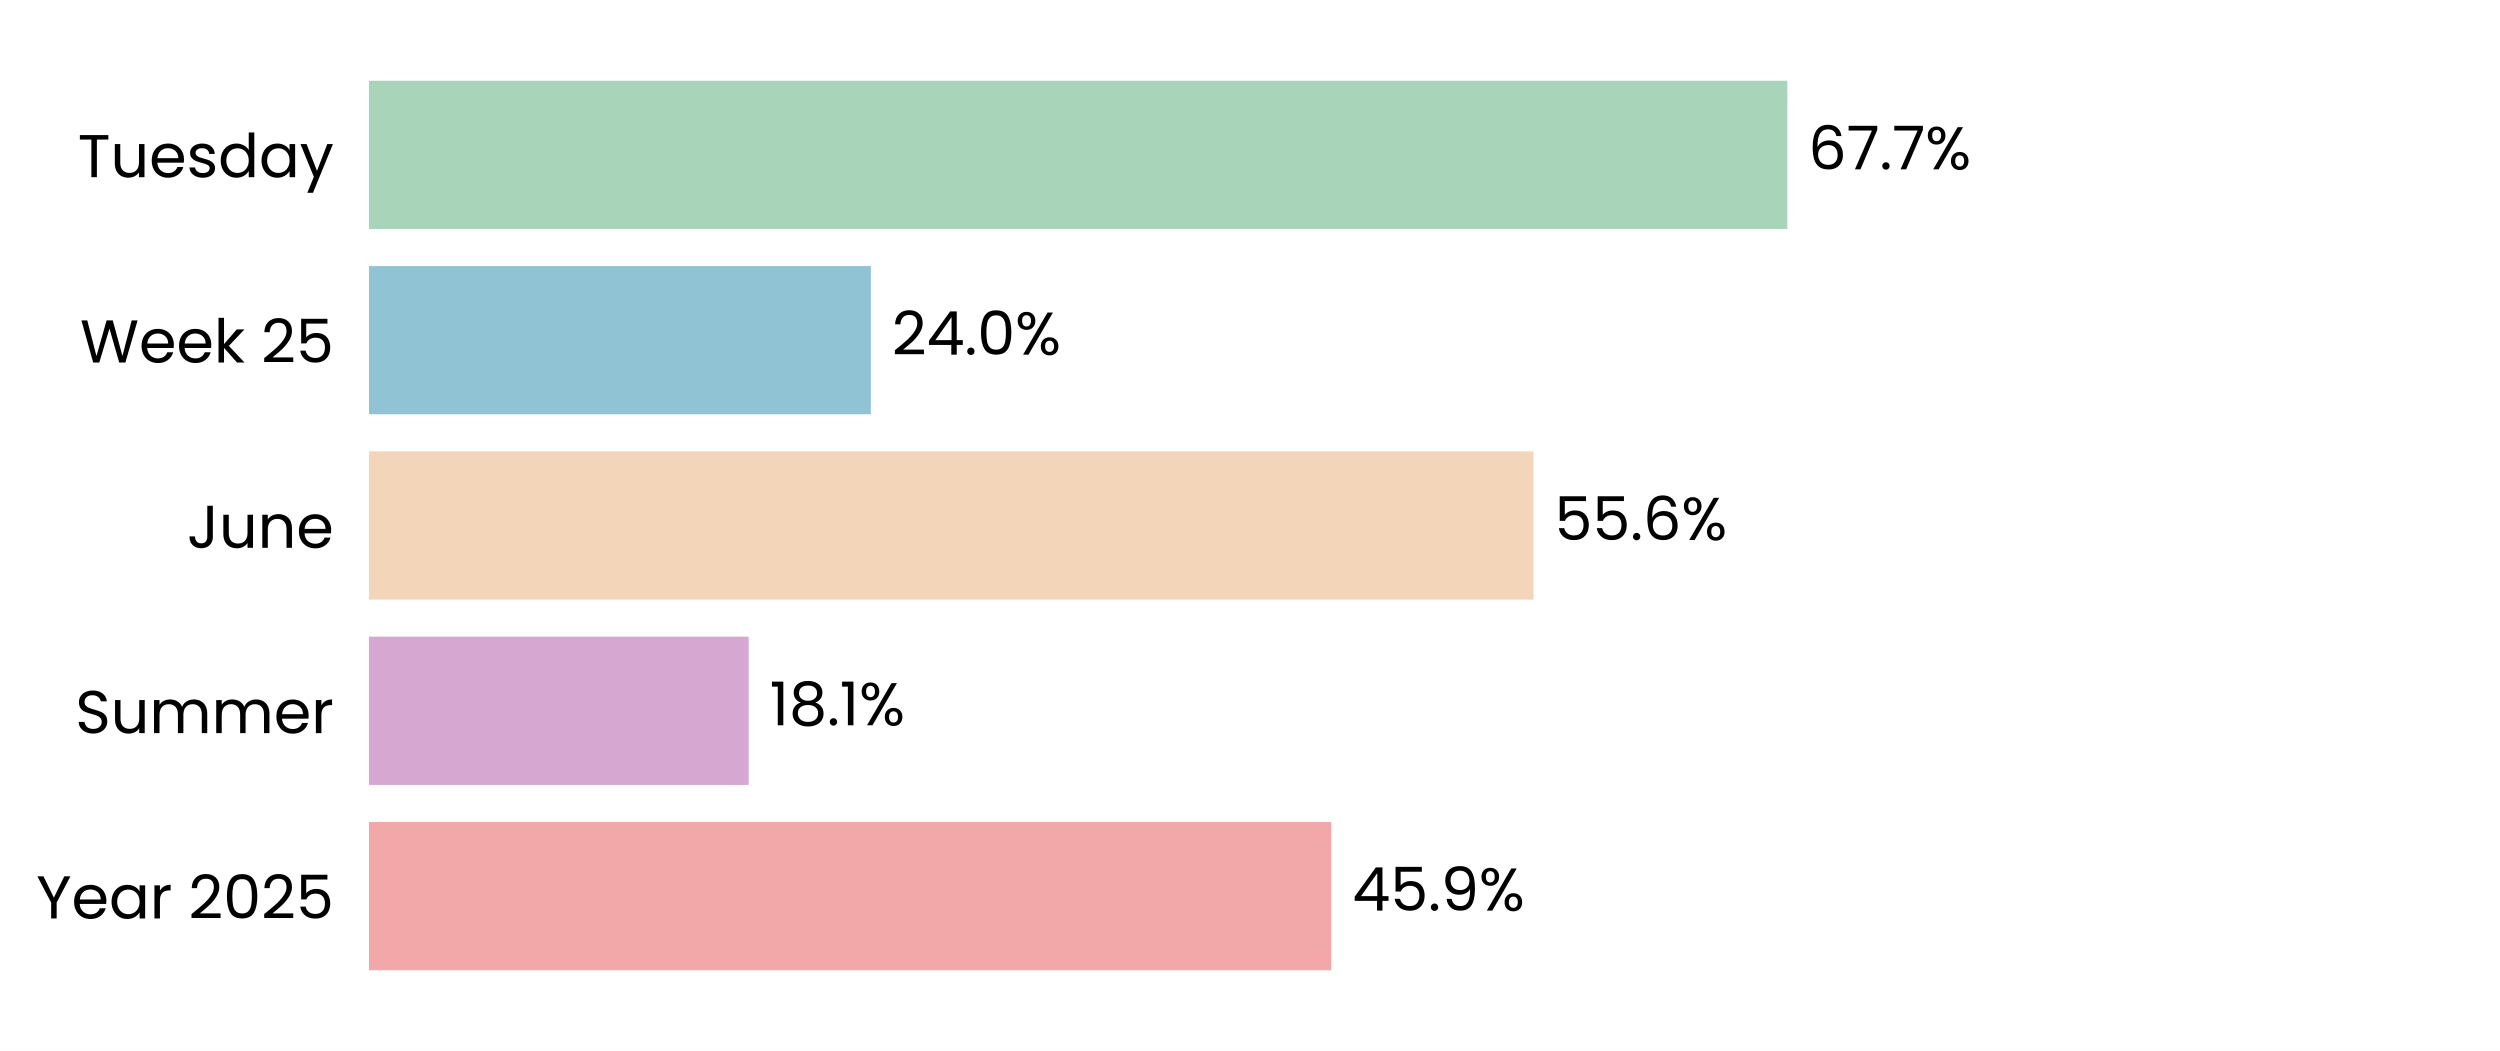
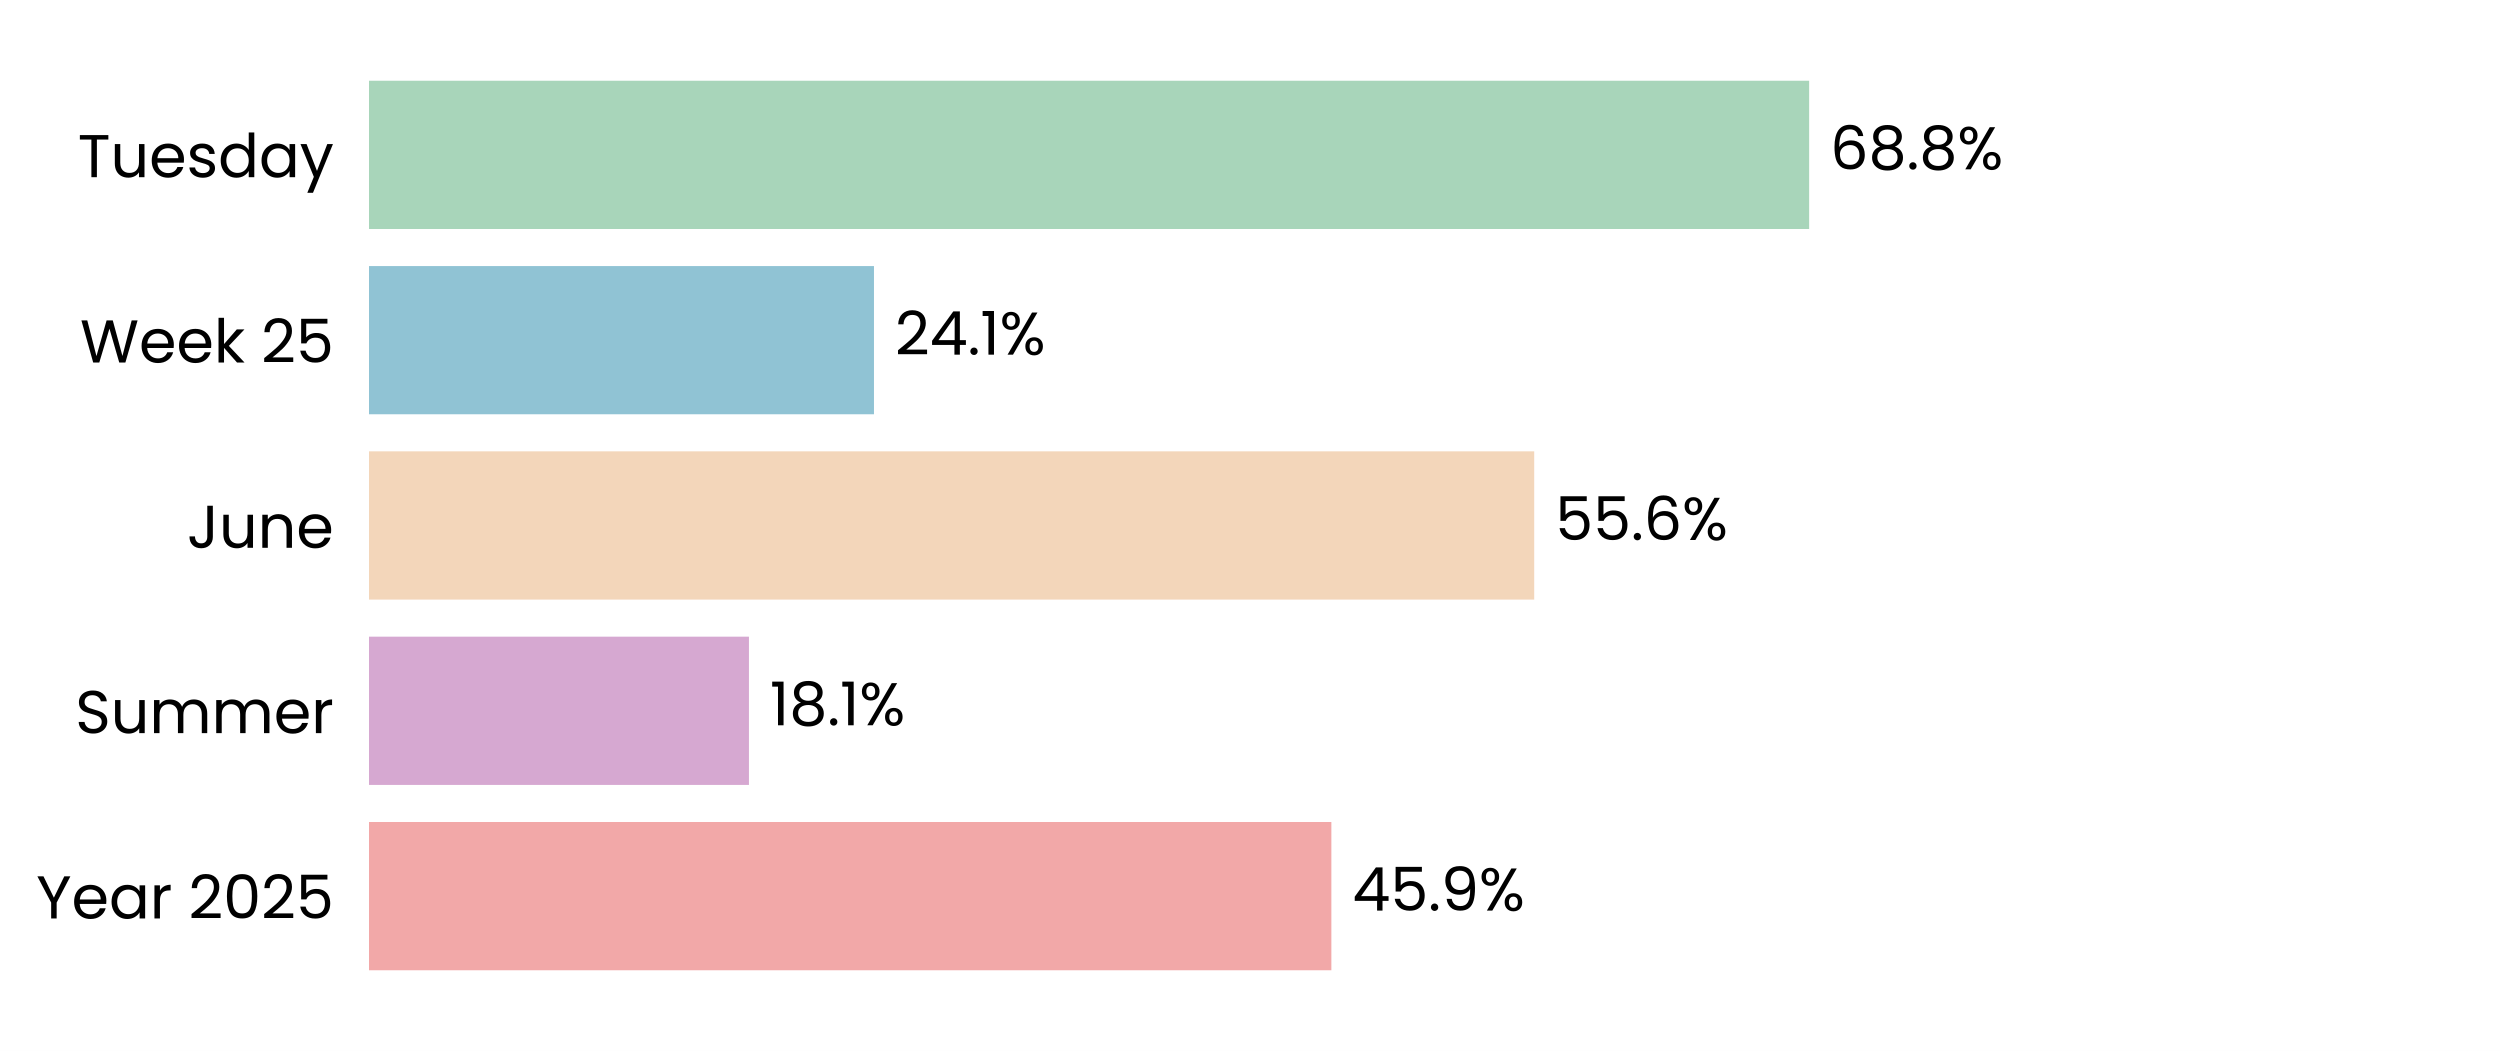
<svg xmlns="http://www.w3.org/2000/svg" xmlns:xlink="http://www.w3.org/1999/xlink" width="496.691pt" height="208.8pt" viewBox="0 0 496.691 208.8" version="1.1">
  <defs>
    <style type="text/css">*{stroke-linejoin: round; stroke-linecap: butt}</style>
  </defs>
  <g id="figure_1">
    <g id="patch_1">
      <path d="M 0 208.8  L 496.691 208.8  L 496.691 0  L 0 0  z " style="fill: #ffffff" />
    </g>
    <g id="axes_1">
      <g id="patch_2">
        <path d="M 73.311 201.6  L 489.491 201.6  L 489.491 7.2  L 73.311 7.2  z " style="fill: #ffffff" />
      </g>
      <g id="patch_3">
-         <path d="M 73.311 192.764  L 264.5 192.764  L 264.5 163.309  L 73.311 163.309  z " clip-path="url(#p1707d1faf5)" style="fill: #f2a8a8" />
+         <path d="M 73.311 192.764  L 264.512 192.764  L 264.512 163.309  L 73.311 163.309  z " clip-path="url(#p7b030afd24)" style="fill: #f2a8a8" />
      </g>
      <g id="patch_4">
-         <path d="M 73.311 155.945  L 148.753 155.945  L 148.753 126.491  L 73.311 126.491  z " clip-path="url(#p1707d1faf5)" style="fill: #d6a8d1" />
+         <path d="M 73.311 155.945  L 148.8 155.945  L 148.8 126.491  L 73.311 126.491  z " clip-path="url(#p7b030afd24)" style="fill: #d6a8d1" />
      </g>
      <g id="patch_5">
-         <path d="M 73.311 119.127  L 304.667 119.127  L 304.667 89.673  L 73.311 89.673  z " clip-path="url(#p1707d1faf5)" style="fill: #f3d6ba" />
+         <path d="M 73.311 119.127  L 304.811 119.127  L 304.811 89.673  L 73.311 89.673  z " clip-path="url(#p7b030afd24)" style="fill: #f3d6ba" />
      </g>
      <g id="patch_6">
-         <path d="M 73.311 82.309  L 173.021 82.309  L 173.021 52.855  L 73.311 52.855  z " clip-path="url(#p1707d1faf5)" style="fill: #90c3d4" />
+         <path d="M 73.311 82.309  L 173.64 82.309  L 173.64 52.855  L 73.311 52.855  z " clip-path="url(#p7b030afd24)" style="fill: #90c3d4" />
      </g>
      <g id="patch_7">
-         <path d="M 73.311 45.491  L 355.1 45.491  L 355.1 16.036  L 73.311 16.036  z " clip-path="url(#p1707d1faf5)" style="fill: #a8d5ba" />
+         <path d="M 73.311 45.491  L 359.435 45.491  L 359.435 16.036  L 73.311 16.036  z " clip-path="url(#p7b030afd24)" style="fill: #a8d5ba" />
      </g>
      <g id="matplotlib.axis_1">
        <g id="ytick_1">
          <g id="text_1">
            <g transform="translate(7.2 182.4764) scale(0.12 -0.12)">
              <defs>
                <path id="Poppins-Regular-59" d="M 3616 4461  L 2163 1683  L 2163 0  L 1581 0  L 1581 1683  L 122 4461  L 768 4461  L 1869 2202  L 2970 4461  L 3616 4461  z " transform="scale(0.015625)" />
                <path id="Poppins-Regular-65" d="M 3693 1888  Q 3693 1722 3674 1536  L 870 1536  Q 902 1018 1225 726  Q 1549 435 2010 435  Q 2387 435 2640 611  Q 2893 787 2995 1082  L 3622 1082  Q 3482 576 3059 259  Q 2637 -58 2010 -58  Q 1510 -58 1116 166  Q 723 390 499 803  Q 275 1216 275 1760  Q 275 2304 492 2713  Q 710 3123 1104 3344  Q 1498 3565 2010 3565  Q 2509 3565 2893 3347  Q 3277 3130 3485 2749  Q 3693 2368 3693 1888  z M 3091 2010  Q 3091 2342 2944 2582  Q 2797 2822 2544 2947  Q 2291 3072 1984 3072  Q 1542 3072 1232 2790  Q 922 2509 877 2010  L 3091 2010  z " transform="scale(0.015625)" />
                <path id="Poppins-Regular-61" d="M 275 1766  Q 275 2304 492 2710  Q 710 3117 1091 3341  Q 1472 3565 1939 3565  Q 2400 3565 2739 3366  Q 3078 3168 3245 2867  L 3245 3507  L 3834 3507  L 3834 0  L 3245 0  L 3245 653  Q 3072 346 2729 144  Q 2387 -58 1933 -58  Q 1466 -58 1088 172  Q 710 403 492 819  Q 275 1235 275 1766  z M 3245 1760  Q 3245 2157 3085 2451  Q 2925 2746 2653 2902  Q 2381 3059 2054 3059  Q 1728 3059 1459 2905  Q 1190 2752 1030 2457  Q 870 2163 870 1766  Q 870 1363 1030 1065  Q 1190 768 1459 611  Q 1728 454 2054 454  Q 2381 454 2653 611  Q 2925 768 3085 1065  Q 3245 1363 3245 1760  z " transform="scale(0.015625)" />
                <path id="Poppins-Regular-72" d="M 1075 2938  Q 1229 3238 1513 3404  Q 1798 3571 2208 3571  L 2208 2970  L 2054 2970  Q 1075 2970 1075 1907  L 1075 0  L 493 0  L 493 3507  L 1075 3507  L 1075 2938  z " transform="scale(0.015625)" />
                <path id="Poppins-Regular-20" transform="scale(0.015625)" />
                <path id="Poppins-Regular-32" d="M 326 467  Q 1139 1120 1600 1539  Q 2061 1958 2377 2416  Q 2694 2874 2694 3315  Q 2694 3731 2492 3971  Q 2291 4211 1843 4211  Q 1408 4211 1168 3939  Q 928 3667 909 3213  L 346 3213  Q 371 3930 780 4320  Q 1190 4710 1837 4710  Q 2496 4710 2883 4345  Q 3270 3981 3270 3341  Q 3270 2810 2953 2307  Q 2637 1805 2233 1424  Q 1830 1043 1203 538  L 3405 538  L 3405 51  L 326 51  L 326 467  z " transform="scale(0.015625)" />
                <path id="Poppins-Regular-30" d="M 397 2362  Q 397 3462 755 4080  Q 1114 4698 2010 4698  Q 2899 4698 3257 4080  Q 3616 3462 3616 2362  Q 3616 1242 3257 621  Q 2899 0 2010 0  Q 1114 0 755 621  Q 397 1242 397 2362  z M 3040 2362  Q 3040 2918 2966 3305  Q 2893 3693 2665 3929  Q 2438 4166 2010 4166  Q 1574 4166 1347 3929  Q 1120 3693 1046 3305  Q 973 2918 973 2362  Q 973 1786 1046 1395  Q 1120 1005 1347 768  Q 1574 531 2010 531  Q 2438 531 2665 768  Q 2893 1005 2966 1395  Q 3040 1786 3040 2362  z " transform="scale(0.015625)" />
                <path id="Poppins-Regular-35" d="M 3347 4122  L 1101 4122  L 1101 2662  Q 1248 2867 1536 2998  Q 1824 3130 2157 3130  Q 2688 3130 3021 2909  Q 3354 2688 3498 2339  Q 3642 1990 3642 1600  Q 3642 1139 3469 774  Q 3296 410 2941 198  Q 2586 -13 2061 -13  Q 1389 -13 973 332  Q 557 678 467 1254  L 1037 1254  Q 1120 890 1389 685  Q 1658 480 2067 480  Q 2573 480 2829 784  Q 3085 1088 3085 1587  Q 3085 2086 2829 2358  Q 2573 2630 2074 2630  Q 1734 2630 1481 2467  Q 1229 2304 1114 2022  L 563 2022  L 563 4634  L 3347 4634  L 3347 4122  z " transform="scale(0.015625)" />
              </defs>
              <use xlink:href="#Poppins-Regular-59" />
              <use xlink:href="#Poppins-Regular-65" transform="translate(58.39999 0)" />
              <use xlink:href="#Poppins-Regular-61" transform="translate(120.4 0)" />
              <use xlink:href="#Poppins-Regular-72" transform="translate(188 0)" />
              <use xlink:href="#Poppins-Regular-20" transform="translate(225.3 0)" />
              <use xlink:href="#Poppins-Regular-32" transform="translate(252 0)" />
              <use xlink:href="#Poppins-Regular-30" transform="translate(309.4999 0)" />
              <use xlink:href="#Poppins-Regular-32" transform="translate(372.2999 0)" />
              <use xlink:href="#Poppins-Regular-35" transform="translate(429.7999 0)" />
            </g>
          </g>
        </g>
        <g id="ytick_2">
          <g id="text_2">
            <g transform="translate(14.95125 145.6582) scale(0.12 -0.12)">
              <defs>
                <path id="Poppins-Regular-53" d="M 1907 -45  Q 1466 -45 1117 112  Q 768 269 569 547  Q 371 826 365 1190  L 986 1190  Q 1018 877 1245 662  Q 1472 448 1907 448  Q 2323 448 2563 656  Q 2803 864 2803 1190  Q 2803 1446 2662 1606  Q 2522 1766 2310 1849  Q 2099 1933 1741 2029  Q 1299 2144 1033 2259  Q 768 2374 579 2620  Q 390 2867 390 3283  Q 390 3648 576 3929  Q 762 4211 1098 4364  Q 1434 4518 1869 4518  Q 2496 4518 2896 4204  Q 3296 3891 3347 3373  L 2707 3373  Q 2675 3629 2438 3824  Q 2202 4019 1811 4019  Q 1446 4019 1216 3830  Q 986 3642 986 3302  Q 986 3059 1123 2905  Q 1261 2752 1462 2672  Q 1664 2592 2029 2490  Q 2470 2368 2739 2249  Q 3008 2131 3200 1884  Q 3392 1638 3392 1216  Q 3392 890 3219 602  Q 3046 314 2707 134  Q 2368 -45 1907 -45  z " transform="scale(0.015625)" />
                <path id="Poppins-Regular-75" d="M 3603 3507  L 3603 0  L 3021 0  L 3021 518  Q 2854 250 2556 99  Q 2259 -51 1901 -51  Q 1491 -51 1164 118  Q 838 288 649 627  Q 461 966 461 1453  L 461 3507  L 1037 3507  L 1037 1530  Q 1037 1011 1299 732  Q 1562 454 2016 454  Q 2483 454 2752 742  Q 3021 1030 3021 1581  L 3021 3507  L 3603 3507  z " transform="scale(0.015625)" />
                <path id="Poppins-Regular-6d" d="M 4710 3571  Q 5120 3571 5440 3401  Q 5760 3232 5945 2893  Q 6131 2554 6131 2067  L 6131 0  L 5555 0  L 5555 1984  Q 5555 2509 5296 2787  Q 5037 3066 4595 3066  Q 4141 3066 3872 2774  Q 3603 2483 3603 1933  L 3603 0  L 3027 0  L 3027 1984  Q 3027 2509 2768 2787  Q 2509 3066 2067 3066  Q 1613 3066 1344 2774  Q 1075 2483 1075 1933  L 1075 0  L 493 0  L 493 3507  L 1075 3507  L 1075 3002  Q 1248 3277 1539 3424  Q 1830 3571 2182 3571  Q 2624 3571 2963 3372  Q 3302 3174 3469 2790  Q 3616 3162 3955 3366  Q 4294 3571 4710 3571  z " transform="scale(0.015625)" />
              </defs>
              <use xlink:href="#Poppins-Regular-53" />
              <use xlink:href="#Poppins-Regular-75" transform="translate(58.7 0)" />
              <use xlink:href="#Poppins-Regular-6d" transform="translate(122.7 0)" />
              <use xlink:href="#Poppins-Regular-6d" transform="translate(225.7 0)" />
              <use xlink:href="#Poppins-Regular-65" transform="translate(328.7 0)" />
              <use xlink:href="#Poppins-Regular-72" transform="translate(390.6999 0)" />
            </g>
          </g>
        </g>
        <g id="ytick_3">
          <g id="text_3">
            <g transform="translate(37.15125 108.84) scale(0.12 -0.12)">
              <defs>
                <path id="Poppins-Regular-4a" d="M 2739 4461  L 2739 1165  Q 2739 614 2400 284  Q 2061 -45 1504 -45  Q 941 -45 601 291  Q 262 627 262 1210  L 845 1210  Q 851 883 1014 678  Q 1178 474 1504 474  Q 1830 474 1990 669  Q 2150 864 2150 1165  L 2150 4461  L 2739 4461  z " transform="scale(0.015625)" />
                <path id="Poppins-Regular-6e" d="M 2202 3571  Q 2842 3571 3238 3184  Q 3635 2797 3635 2067  L 3635 0  L 3059 0  L 3059 1984  Q 3059 2509 2796 2787  Q 2534 3066 2080 3066  Q 1619 3066 1347 2778  Q 1075 2490 1075 1939  L 1075 0  L 493 0  L 493 3507  L 1075 3507  L 1075 3008  Q 1248 3277 1545 3424  Q 1843 3571 2202 3571  z " transform="scale(0.015625)" />
              </defs>
              <use xlink:href="#Poppins-Regular-4a" />
              <use xlink:href="#Poppins-Regular-75" transform="translate(52.99999 0)" />
              <use xlink:href="#Poppins-Regular-6e" transform="translate(117 0)" />
              <use xlink:href="#Poppins-Regular-65" transform="translate(181 0)" />
            </g>
          </g>
        </g>
        <g id="ytick_4">
          <g id="text_4">
            <g transform="translate(15.9 72.02182) scale(0.12 -0.12)">
              <defs>
                <path id="Poppins-Regular-57" d="M 6099 4461  L 4806 0  L 4154 0  L 3117 3590  L 2042 0  L 1395 -6  L 147 4461  L 768 4461  L 1741 678  L 2816 4461  L 3469 4461  L 4493 691  L 5472 4461  L 6099 4461  z " transform="scale(0.015625)" />
                <path id="Poppins-Regular-6b" d="M 2451 0  L 1075 1549  L 1075 0  L 493 0  L 493 4736  L 1075 4736  L 1075 1952  L 2426 3507  L 3238 3507  L 1587 1760  L 3245 0  L 2451 0  z " transform="scale(0.015625)" />
              </defs>
              <use xlink:href="#Poppins-Regular-57" />
              <use xlink:href="#Poppins-Regular-65" transform="translate(97.59999 0)" />
              <use xlink:href="#Poppins-Regular-65" transform="translate(159.6 0)" />
              <use xlink:href="#Poppins-Regular-6b" transform="translate(221.6 0)" />
              <use xlink:href="#Poppins-Regular-20" transform="translate(273.0999 0)" />
              <use xlink:href="#Poppins-Regular-32" transform="translate(299.7999 0)" />
              <use xlink:href="#Poppins-Regular-35" transform="translate(357.2999 0)" />
            </g>
          </g>
        </g>
        <g id="ytick_5">
          <g id="text_5">
            <g transform="translate(15.4575 35.20364) scale(0.12 -0.12)">
              <defs>
                <path id="Poppins-Regular-54" d="M 3238 4461  L 3238 3987  L 2022 3987  L 2022 0  L 1440 0  L 1440 3987  L 218 3987  L 218 4461  L 3238 4461  z " transform="scale(0.015625)" />
                <path id="Poppins-Regular-73" d="M 1734 -58  Q 1331 -58 1011 80  Q 691 218 505 464  Q 320 710 301 1030  L 902 1030  Q 928 768 1149 601  Q 1370 435 1728 435  Q 2061 435 2253 582  Q 2445 730 2445 954  Q 2445 1184 2240 1296  Q 2035 1408 1606 1517  Q 1216 1619 969 1724  Q 723 1830 547 2038  Q 371 2246 371 2586  Q 371 2854 531 3078  Q 691 3302 985 3433  Q 1280 3565 1658 3565  Q 2240 3565 2598 3270  Q 2957 2976 2982 2464  L 2400 2464  Q 2381 2739 2179 2905  Q 1978 3072 1638 3072  Q 1325 3072 1139 2937  Q 954 2803 954 2586  Q 954 2413 1066 2301  Q 1178 2189 1347 2121  Q 1517 2054 1818 1971  Q 2195 1869 2432 1769  Q 2669 1670 2838 1472  Q 3008 1274 3014 954  Q 3014 666 2854 435  Q 2694 205 2403 73  Q 2112 -58 1734 -58  z " transform="scale(0.015625)" />
                <path id="Poppins-Regular-64" d="M 275 1766  Q 275 2304 492 2710  Q 710 3117 1091 3341  Q 1472 3565 1946 3565  Q 2355 3565 2707 3376  Q 3059 3187 3245 2880  L 3245 4736  L 3834 4736  L 3834 0  L 3245 0  L 3245 659  Q 3072 346 2733 144  Q 2394 -58 1939 -58  Q 1472 -58 1091 172  Q 710 403 492 819  Q 275 1235 275 1766  z M 3245 1760  Q 3245 2157 3085 2451  Q 2925 2746 2653 2902  Q 2381 3059 2054 3059  Q 1728 3059 1459 2905  Q 1190 2752 1030 2457  Q 870 2163 870 1766  Q 870 1363 1030 1065  Q 1190 768 1459 611  Q 1728 454 2054 454  Q 2381 454 2653 611  Q 2925 768 3085 1065  Q 3245 1363 3245 1760  z " transform="scale(0.015625)" />
                <path id="Poppins-Regular-79" d="M 3514 3507  L 1402 -1651  L 800 -1651  L 1491 38  L 77 3507  L 723 3507  L 1824 666  L 2912 3507  L 3514 3507  z " transform="scale(0.015625)" />
              </defs>
              <use xlink:href="#Poppins-Regular-54" />
              <use xlink:href="#Poppins-Regular-75" transform="translate(54.09999 0)" />
              <use xlink:href="#Poppins-Regular-65" transform="translate(118.1 0)" />
              <use xlink:href="#Poppins-Regular-73" transform="translate(180.1 0)" />
              <use xlink:href="#Poppins-Regular-64" transform="translate(232.3 0)" />
              <use xlink:href="#Poppins-Regular-61" transform="translate(299.8999 0)" />
              <use xlink:href="#Poppins-Regular-79" transform="translate(367.4999 0)" />
            </g>
          </g>
        </g>
      </g>
      <g id="text_6">
-         <g transform="translate(268.6617 180.9164) scale(0.12 -0.12)">
+         <g transform="translate(268.6736 180.9164) scale(0.12 -0.12)">
          <defs>
            <path id="Poppins-Regular-34" d="M 256 1030  L 256 1472  L 2502 4582  L 3200 4582  L 3200 1536  L 3840 1536  L 3840 1030  L 3200 1030  L 3200 0  L 2624 0  L 2624 1030  L 256 1030  z M 2650 3974  L 928 1536  L 2650 1536  L 2650 3974  z " transform="scale(0.015625)" />
            <path id="Poppins-Regular-2e" d="M 678 -38  Q 512 -38 397 77  Q 282 192 282 358  Q 282 525 397 640  Q 512 755 678 755  Q 838 755 950 640  Q 1062 525 1062 358  Q 1062 192 950 77  Q 838 -38 678 -38  z " transform="scale(0.015625)" />
            <path id="Poppins-Regular-39" d="M 1146 1242  Q 1210 877 1443 678  Q 1677 480 2074 480  Q 2605 480 2857 896  Q 3110 1312 3098 2298  Q 2963 2010 2649 1846  Q 2336 1683 1952 1683  Q 1523 1683 1187 1859  Q 851 2035 659 2374  Q 467 2714 467 3194  Q 467 3878 864 4297  Q 1261 4717 1990 4717  Q 2886 4717 3248 4134  Q 3610 3552 3610 2400  Q 3610 1594 3466 1069  Q 3322 544 2979 269  Q 2637 -6 2042 -6  Q 1389 -6 1024 346  Q 659 698 608 1242  L 1146 1242  z M 2048 2176  Q 2477 2176 2752 2441  Q 3027 2707 3027 3162  Q 3027 3642 2758 3936  Q 2490 4230 2003 4230  Q 1555 4230 1289 3948  Q 1024 3667 1024 3206  Q 1024 2739 1286 2457  Q 1549 2176 2048 2176  z " transform="scale(0.015625)" />
            <path id="Poppins-Regular-25" d="M 269 3584  Q 269 4019 531 4278  Q 794 4538 1203 4538  Q 1613 4538 1875 4278  Q 2138 4019 2138 3584  Q 2138 3142 1875 2883  Q 1613 2624 1203 2624  Q 794 2624 531 2883  Q 269 3142 269 3584  z M 4006 4467  L 1414 0  L 838 0  L 3430 4467  L 4006 4467  z M 1203 4179  Q 986 4179 861 4028  Q 736 3878 736 3584  Q 736 3290 861 3136  Q 986 2982 1203 2982  Q 1421 2982 1549 3139  Q 1677 3296 1677 3584  Q 1677 3878 1549 4028  Q 1421 4179 1203 4179  z M 2720 883  Q 2720 1325 2982 1584  Q 3245 1843 3654 1843  Q 4064 1843 4323 1584  Q 4582 1325 4582 883  Q 4582 448 4323 185  Q 4064 -77 3654 -77  Q 3245 -77 2982 182  Q 2720 442 2720 883  z M 3648 1478  Q 3430 1478 3302 1328  Q 3174 1178 3174 883  Q 3174 595 3302 444  Q 3430 294 3648 294  Q 3866 294 3994 444  Q 4122 595 4122 883  Q 4122 1178 3994 1328  Q 3866 1478 3648 1478  z " transform="scale(0.015625)" />
          </defs>
          <use xlink:href="#Poppins-Regular-34" />
          <use xlink:href="#Poppins-Regular-35" transform="translate(62.89999 0)" />
          <use xlink:href="#Poppins-Regular-2e" transform="translate(125.7 0)" />
          <use xlink:href="#Poppins-Regular-39" transform="translate(146.7 0)" />
          <use xlink:href="#Poppins-Regular-25" transform="translate(209.7 0)" />
        </g>
      </g>
      <g id="text_7">
-         <g transform="translate(152.9151 144.0982) scale(0.12 -0.12)">
+         <g transform="translate(152.9622 144.0982) scale(0.12 -0.12)">
          <defs>
            <path id="Poppins-Regular-31" d="M 243 4096  L 243 4627  L 1446 4627  L 1446 0  L 858 0  L 858 4096  L 243 4096  z " transform="scale(0.015625)" />
            <path id="Poppins-Regular-38" d="M 1242 2406  Q 883 2547 691 2816  Q 499 3085 499 3469  Q 499 3814 672 4092  Q 845 4371 1187 4534  Q 1530 4698 2016 4698  Q 2502 4698 2844 4534  Q 3187 4371 3363 4092  Q 3539 3814 3539 3469  Q 3539 3098 3340 2819  Q 3142 2541 2797 2406  Q 3194 2285 3427 1981  Q 3661 1677 3661 1248  Q 3661 832 3456 521  Q 3251 211 2876 41  Q 2502 -128 2016 -128  Q 1530 -128 1162 41  Q 794 211 589 521  Q 384 832 384 1248  Q 384 1677 614 1984  Q 845 2291 1242 2406  z M 2976 3398  Q 2976 3789 2720 4000  Q 2464 4211 2016 4211  Q 1574 4211 1318 4000  Q 1062 3789 1062 3392  Q 1062 3034 1328 2816  Q 1594 2598 2016 2598  Q 2445 2598 2710 2819  Q 2976 3040 2976 3398  z M 2016 2150  Q 1542 2150 1241 1929  Q 941 1709 941 1267  Q 941 858 1232 608  Q 1523 358 2016 358  Q 2509 358 2797 608  Q 3085 858 3085 1267  Q 3085 1696 2790 1923  Q 2496 2150 2016 2150  z " transform="scale(0.015625)" />
          </defs>
          <use xlink:href="#Poppins-Regular-31" />
          <use xlink:href="#Poppins-Regular-38" transform="translate(31.99998 0)" />
          <use xlink:href="#Poppins-Regular-2e" transform="translate(95.09998 0)" />
          <use xlink:href="#Poppins-Regular-31" transform="translate(116.1 0)" />
          <use xlink:href="#Poppins-Regular-25" transform="translate(148.0999 0)" />
        </g>
      </g>
      <g id="text_8">
-         <g transform="translate(308.8287 107.28) scale(0.12 -0.12)">
+         <g transform="translate(308.9732 107.28) scale(0.12 -0.12)">
          <defs>
            <path id="Poppins-Regular-36" d="M 2976 3526  Q 2835 4237 2099 4237  Q 1530 4237 1248 3798  Q 966 3360 973 2355  Q 1120 2688 1462 2877  Q 1805 3066 2227 3066  Q 2886 3066 3280 2656  Q 3674 2246 3674 1523  Q 3674 1088 3504 742  Q 3334 397 2992 192  Q 2650 -13 2163 -13  Q 1504 -13 1133 281  Q 762 576 614 1094  Q 467 1613 467 2374  Q 467 4723 2106 4723  Q 2733 4723 3091 4384  Q 3450 4045 3514 3526  L 2976 3526  z M 2106 2573  Q 1830 2573 1587 2461  Q 1344 2349 1193 2121  Q 1043 1894 1043 1568  Q 1043 1082 1324 778  Q 1606 474 2131 474  Q 2579 474 2844 752  Q 3110 1030 3110 1504  Q 3110 2003 2854 2288  Q 2598 2573 2106 2573  z " transform="scale(0.015625)" />
          </defs>
          <use xlink:href="#Poppins-Regular-35" />
          <use xlink:href="#Poppins-Regular-35" transform="translate(62.79999 0)" />
          <use xlink:href="#Poppins-Regular-2e" transform="translate(125.6 0)" />
          <use xlink:href="#Poppins-Regular-36" transform="translate(146.6 0)" />
          <use xlink:href="#Poppins-Regular-25" transform="translate(210.0999 0)" />
        </g>
      </g>
      <g id="text_9">
-         <g transform="translate(177.1828 70.46182) scale(0.12 -0.12)">
+         <g transform="translate(177.8022 70.46182) scale(0.12 -0.12)">
          <use xlink:href="#Poppins-Regular-32" />
          <use xlink:href="#Poppins-Regular-34" transform="translate(57.49999 0)" />
          <use xlink:href="#Poppins-Regular-2e" transform="translate(120.4 0)" />
-           <use xlink:href="#Poppins-Regular-30" transform="translate(141.4 0)" />
-           <use xlink:href="#Poppins-Regular-25" transform="translate(204.2 0)" />
+           <use xlink:href="#Poppins-Regular-31" transform="translate(141.4 0)" />
+           <use xlink:href="#Poppins-Regular-25" transform="translate(173.3999 0)" />
        </g>
      </g>
      <g id="text_10">
-         <g transform="translate(359.2616 33.64364) scale(0.12 -0.12)">
-           <defs>
-             <path id="Poppins-Regular-37" d="M 3245 4173  L 1466 0  L 877 0  L 2682 4115  L 211 4115  L 211 4614  L 3245 4614  L 3245 4173  z " transform="scale(0.015625)" />
-           </defs>
+         <g transform="translate(363.5968 33.64364) scale(0.12 -0.12)">
          <use xlink:href="#Poppins-Regular-36" />
-           <use xlink:href="#Poppins-Regular-37" transform="translate(63.49999 0)" />
-           <use xlink:href="#Poppins-Regular-2e" transform="translate(118.1 0)" />
-           <use xlink:href="#Poppins-Regular-37" transform="translate(139.1 0)" />
-           <use xlink:href="#Poppins-Regular-25" transform="translate(193.7 0)" />
+           <use xlink:href="#Poppins-Regular-38" transform="translate(63.49999 0)" />
+           <use xlink:href="#Poppins-Regular-2e" transform="translate(126.6 0)" />
+           <use xlink:href="#Poppins-Regular-38" transform="translate(147.6 0)" />
+           <use xlink:href="#Poppins-Regular-25" transform="translate(210.7 0)" />
        </g>
      </g>
    </g>
  </g>
  <defs>
-     <clipPath id="p1707d1faf5">
+     <clipPath id="p7b030afd24">
      <rect x="73.311" y="7.2" width="416.18" height="194.4" />
    </clipPath>
  </defs>
</svg>
